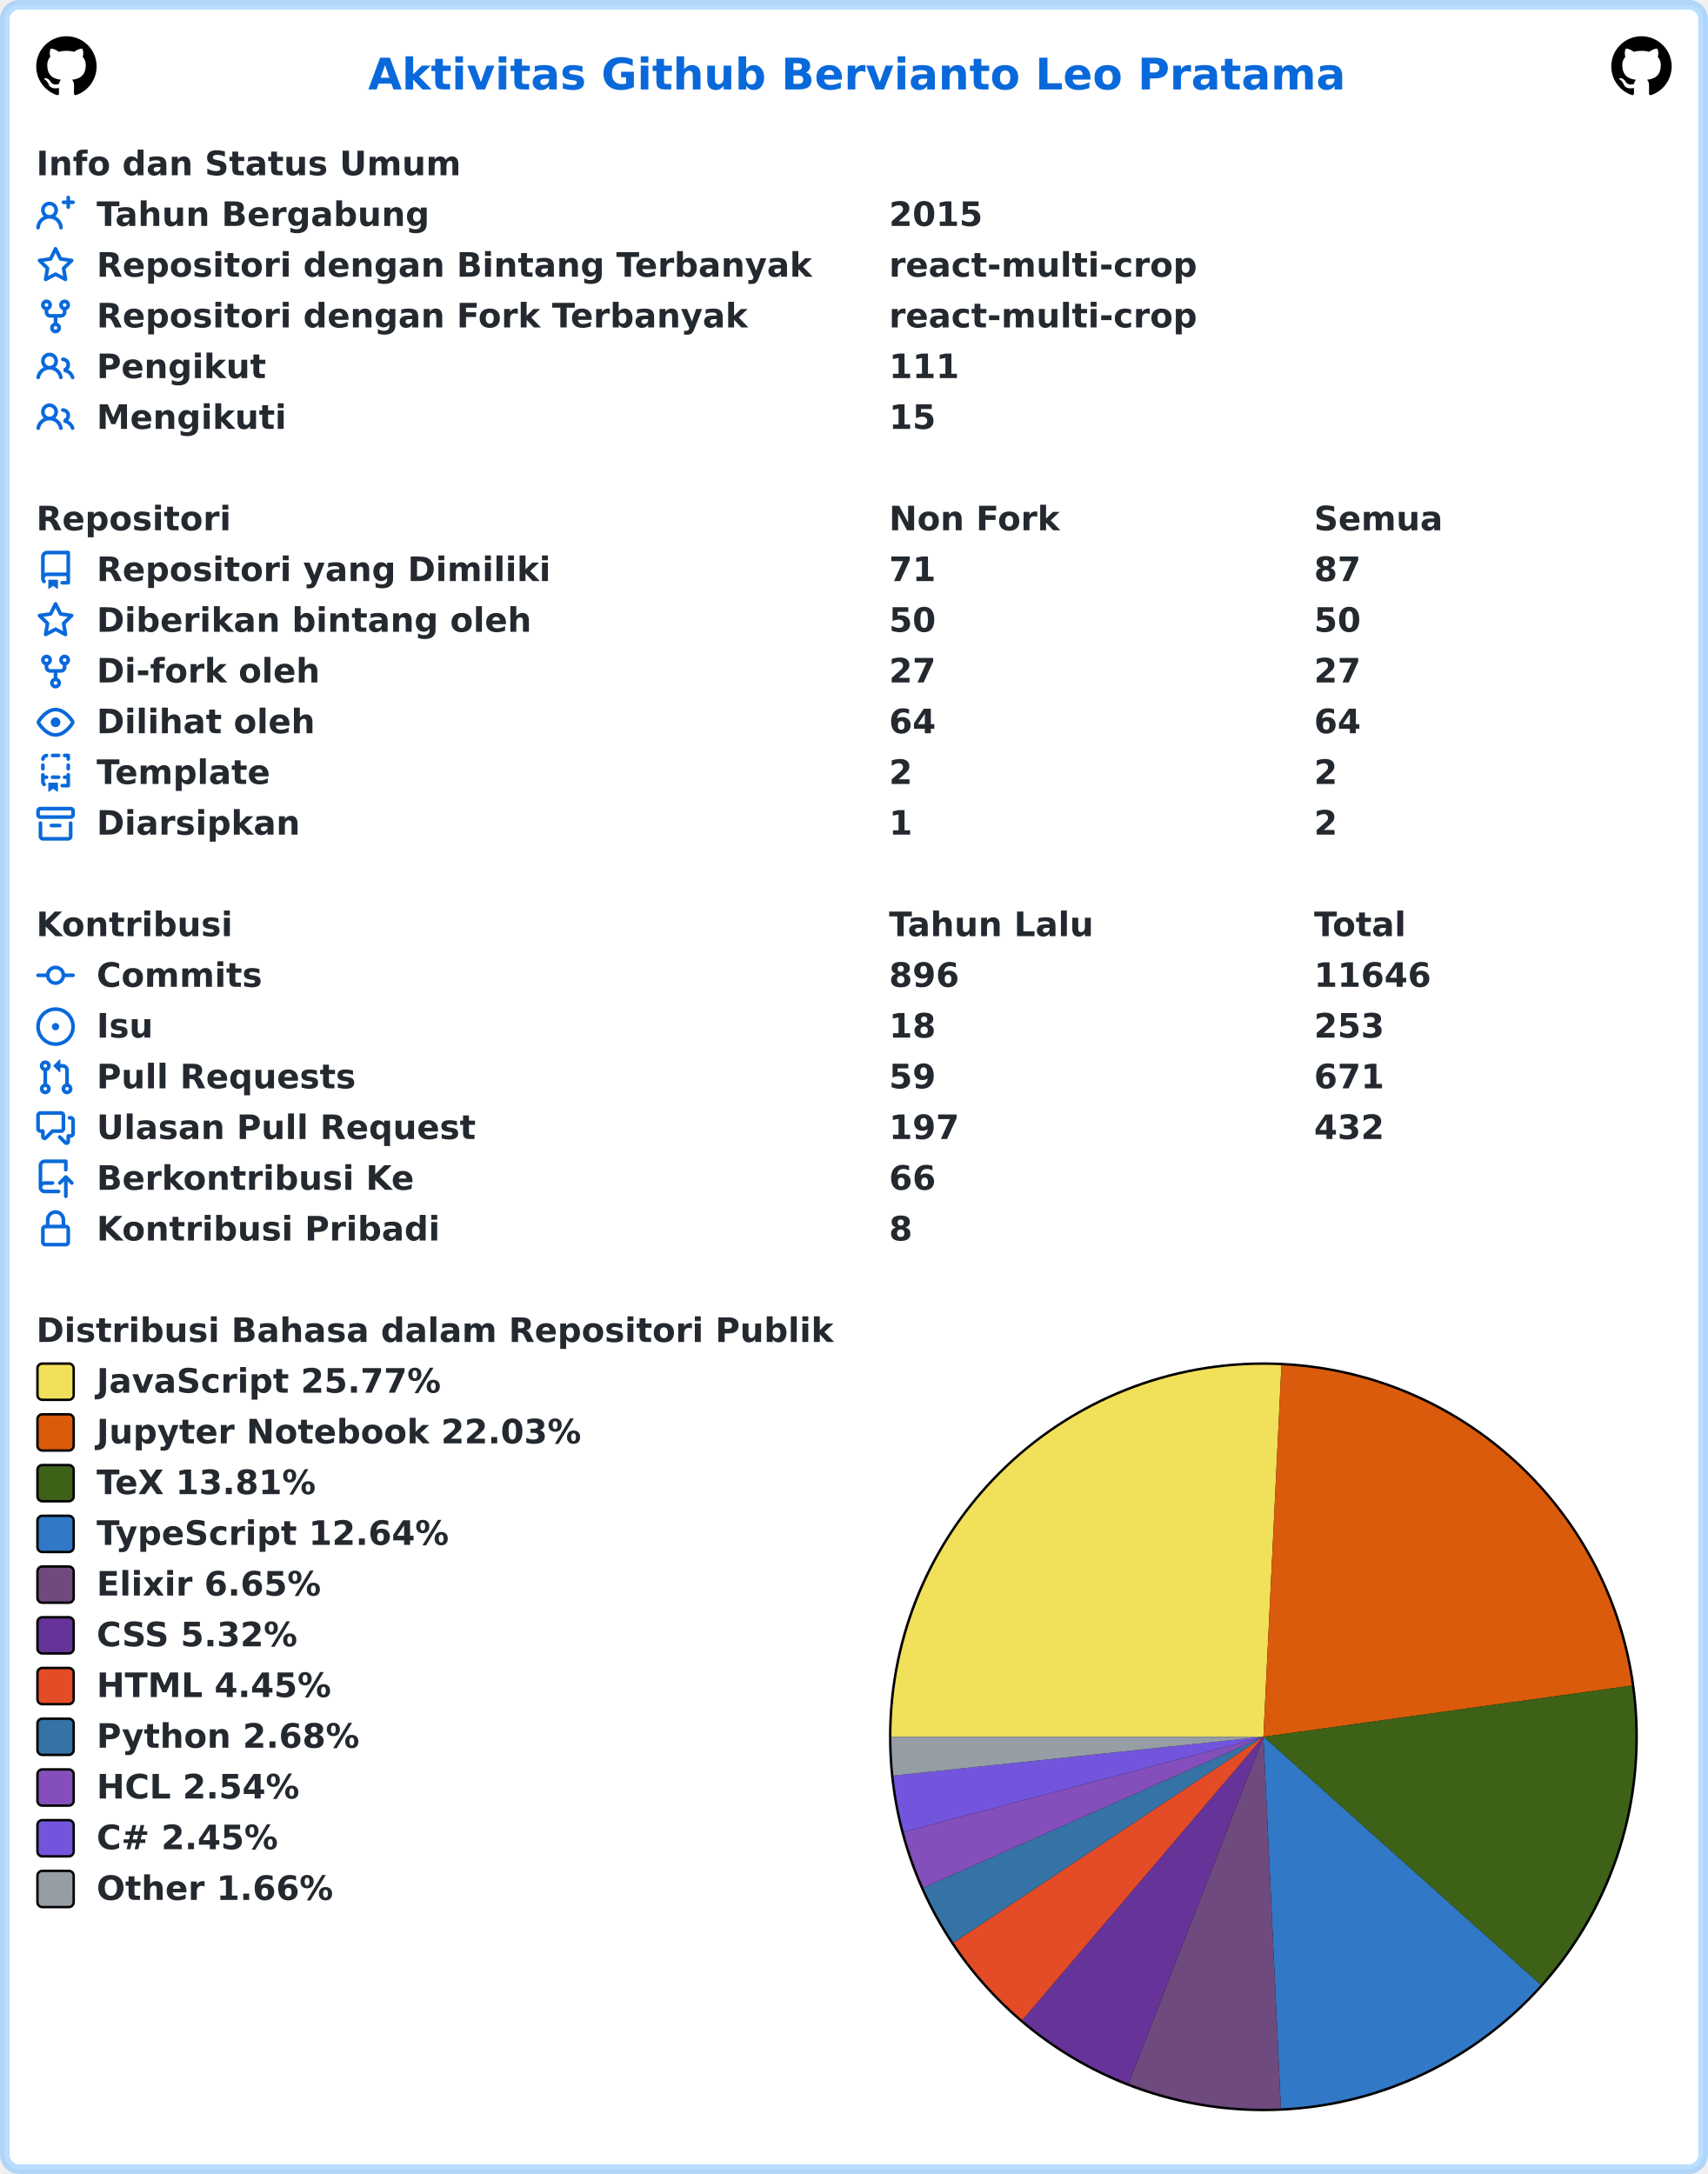
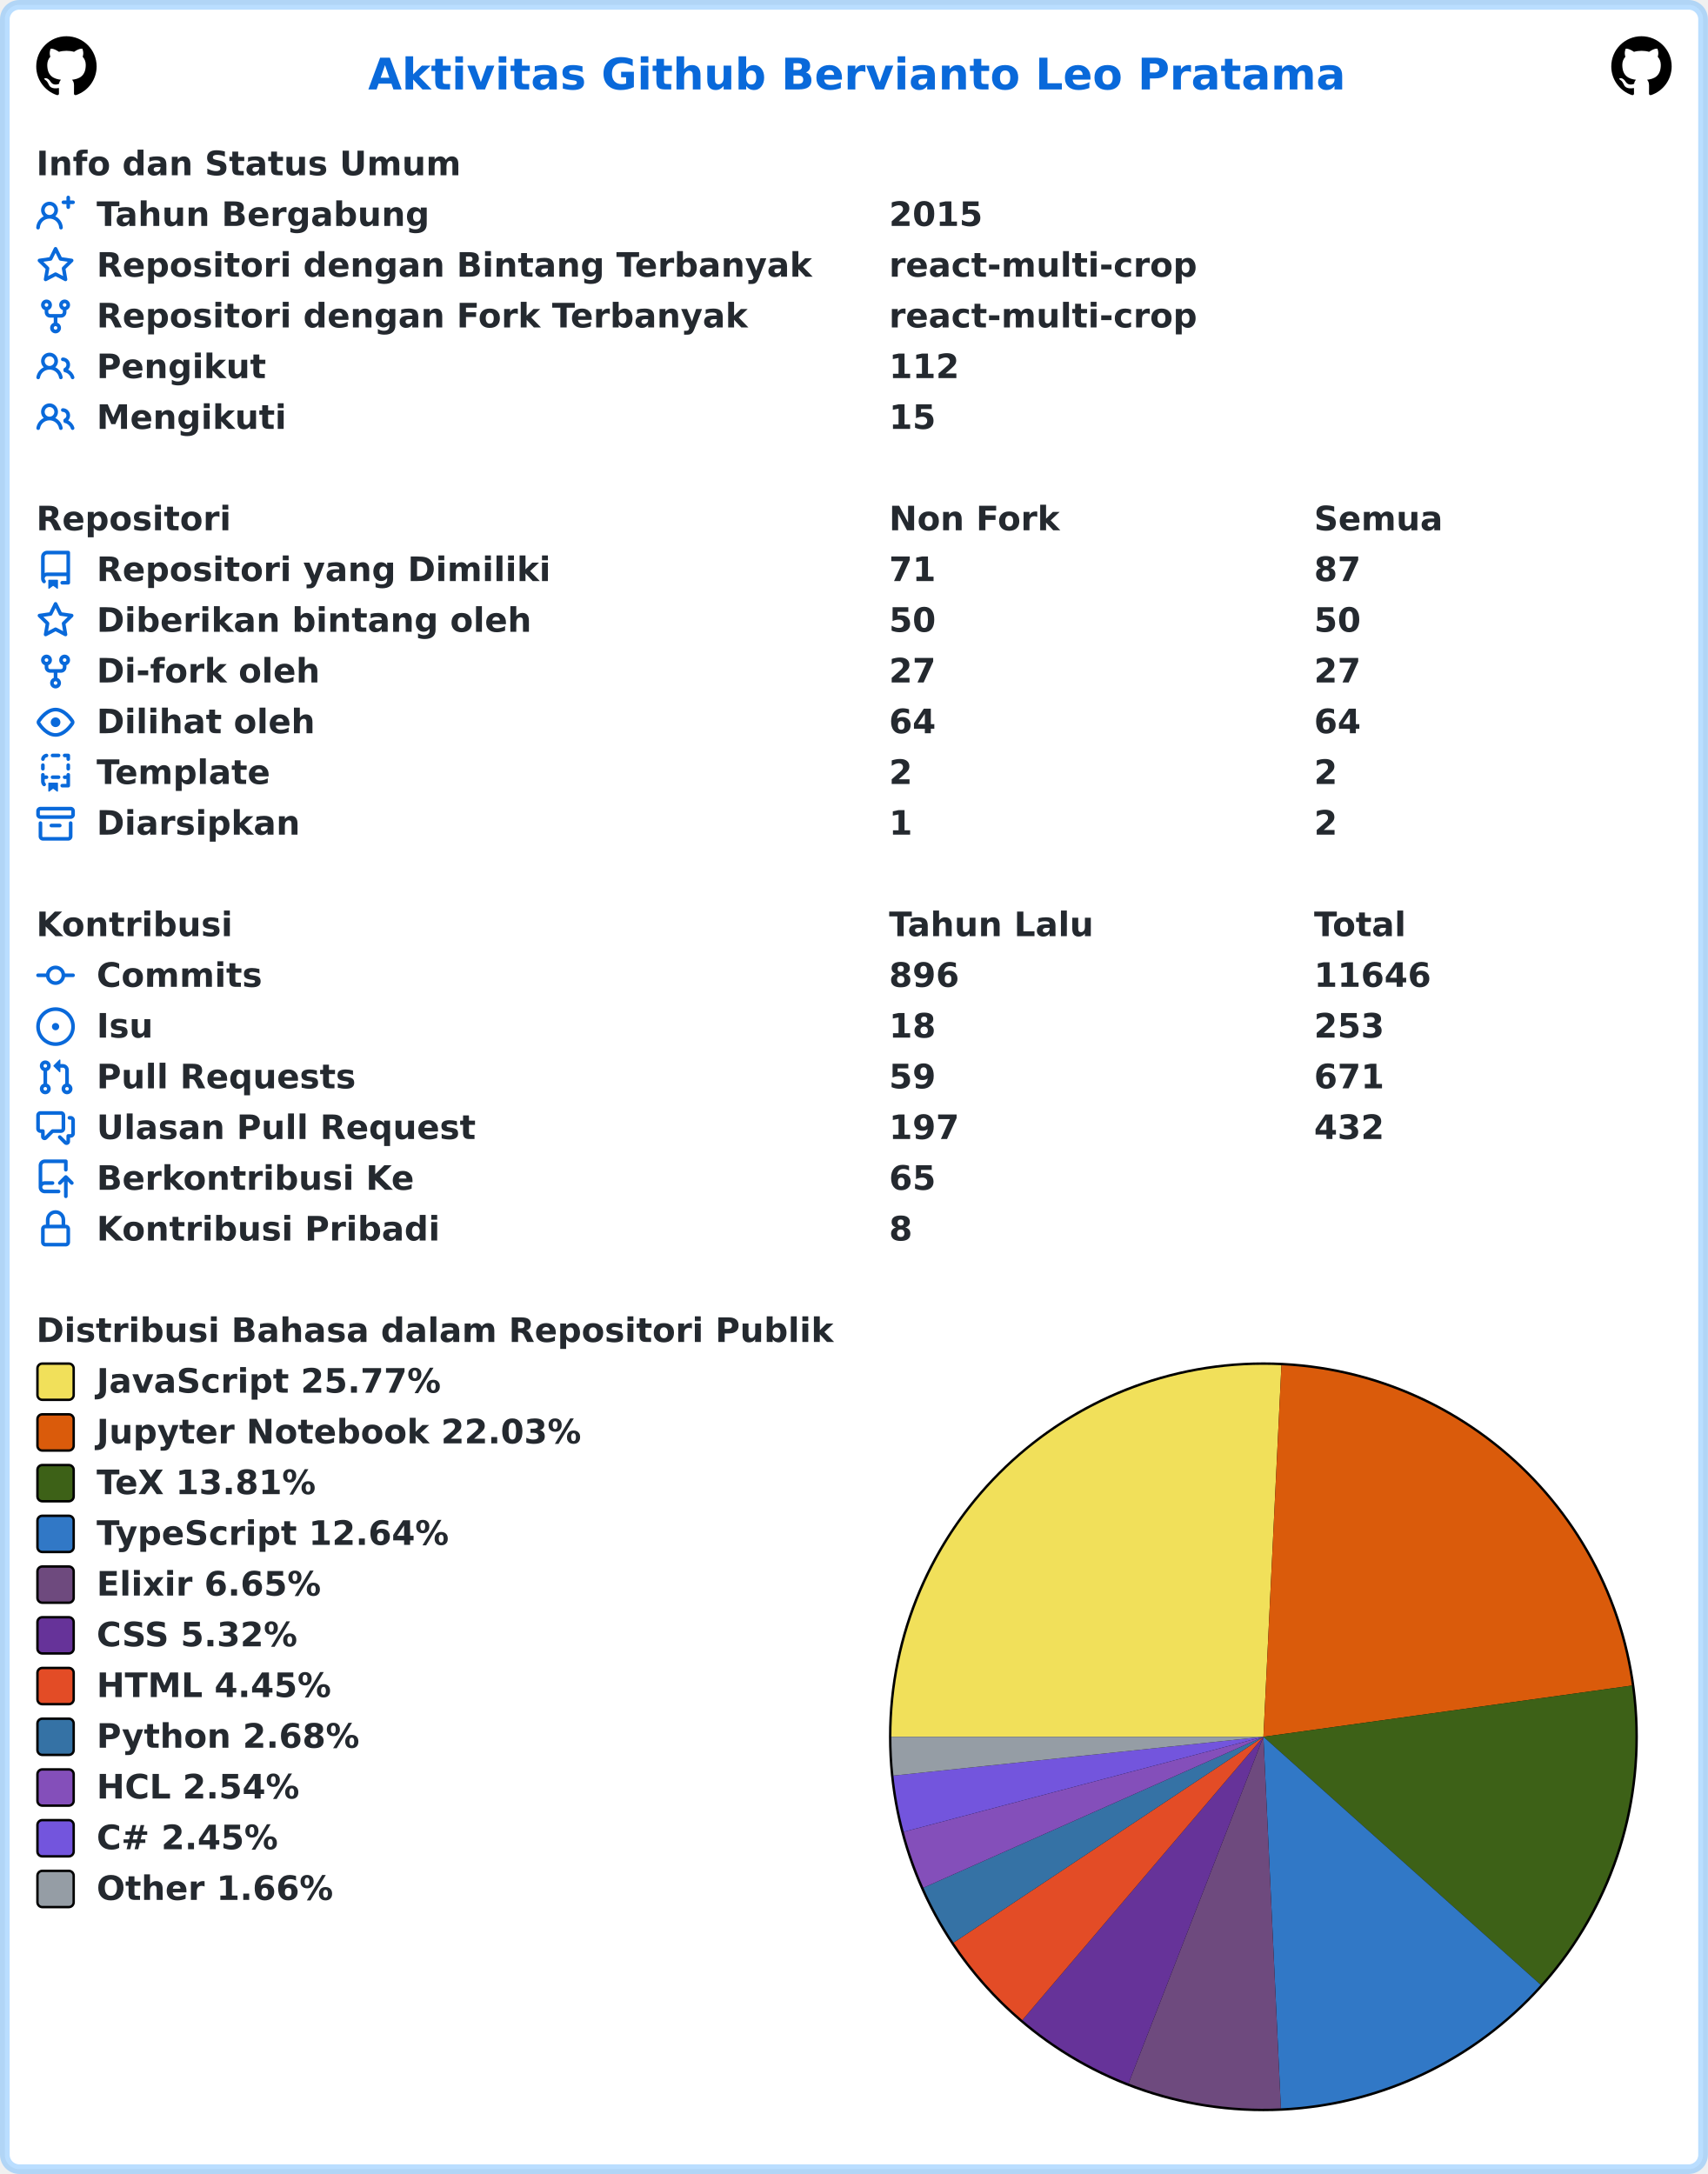
<svg xmlns="http://www.w3.org/2000/svg" width="707" height="900" viewBox="0 0 707 900" lang="id" xml:lang="id">
  <rect x="2" y="2" stroke-width="4" rx="6" width="703" height="896" stroke="rgba(84,174,255,0.4)" fill="#ffffff" />
  <g font-weight="600" font-size="110pt" font-family="Verdana,Geneva,DejaVu Sans,sans-serif" text-rendering="geometricPrecision">
    <text x="1239" y="301" lengthAdjust="spacingAndGlyphs" textLength="3261" transform="scale(0.123)" fill="#0969da">Aktivitas Github Bervianto Leo Pratama</text>
    <svg x="15" y="15" width="25" height="25" viewBox="0 0 16 16">
      <path fill="#000000" fill-rule="evenodd" d="M8 0C3.58 0 0 3.58 0 8c0 3.54 2.29 6.53 5.47 7.59.4.07.55-.17.55-.38 0-.19-.01-.82-.01-1.49-2.01.37-2.53-.49-2.69-.94-.09-.23-.48-.94-.82-1.13-.28-.15-.68-.52-.01-.53.63-.01 1.08.58 1.23.82.72 1.21 1.87.87 2.33.66.07-.52.28-.87.51-1.07-1.78-.2-3.64-.89-3.64-3.95 0-.87.31-1.59.82-2.15-.08-.2-.36-1.02.08-2.12 0 0 .67-.21 2.2.82.64-.18 1.32-.27 2-.27.68 0 1.36.09 2 .27 1.53-1.04 2.2-.82 2.2-.82.44 1.1.16 1.92.08 2.12.51.56.82 1.27.82 2.15 0 3.07-1.87 3.75-3.65 3.95.29.25.54.73.54 1.48 0 1.07-.01 1.93-.01 2.2 0 .21.15.46.55.38A8.013 8.013 0 0016 8c0-4.42-3.58-8-8-8z" />
    </svg>
    <svg x="667" y="15" width="25" height="25" viewBox="0 0 16 16">
      <path fill="#000000" fill-rule="evenodd" d="M8 0C3.58 0 0 3.58 0 8c0 3.54 2.29 6.53 5.47 7.59.4.07.55-.17.55-.38 0-.19-.01-.82-.01-1.49-2.01.37-2.53-.49-2.69-.94-.09-.23-.48-.94-.82-1.13-.28-.15-.68-.52-.01-.53.63-.01 1.08.58 1.23.82.72 1.21 1.87.87 2.33.66.07-.52.28-.87.51-1.07-1.78-.2-3.64-.89-3.64-3.95 0-.87.31-1.59.82-2.15-.08-.2-.36-1.02.08-2.12 0 0 .67-.21 2.2.82.64-.18 1.32-.27 2-.27.68 0 1.36.09 2 .27 1.53-1.04 2.2-.82 2.2-.82.44 1.1.16 1.92.08 2.12.51.56.82 1.27.82 2.15 0 3.07-1.87 3.75-3.65 3.95.29.25.54.73.54 1.48 0 1.07-.01 1.93-.01 2.2 0 .21.15.46.55.38A8.013 8.013 0 0016 8c0-4.42-3.58-8-8-8z" />
    </svg>
    <g transform="translate(0, 60)" fill="#24292f">
      <g transform="translate(15, 0)">
        <g transform="scale(0.095)">
          <text x="0" y="132" textLength="1852" lengthAdjust="spacingAndGlyphs">Info dan Status Umum</text>
        </g>
      </g>
      <g transform="translate(15, 21)">
        <path fill="#0969da" fill-rule="evenodd" d="M13.25 0a.75.75 0 01.75.75V2h1.25a.75.75 0 010 1.5H14v1.25a.75.75 0 01-1.5 0V3.5h-1.25a.75.75 0 010-1.5h1.25V.75a.75.75 0 01.75-.75zM5.5 4a2 2 0 100 4 2 2 0 000-4zm2.4 4.548a3.5 3.5 0 10-4.799 0 5.527 5.527 0 00-3.1 4.66.75.75 0 101.498.085A4.01 4.01 0 015.5 9.5a4.01 4.01 0 014.001 3.793.75.75 0 101.498-.086 5.527 5.527 0 00-3.1-4.659z" />
        <g transform="scale(0.095)">
          <text lengthAdjust="spacingAndGlyphs" textLength="1478" x="263" y="132">Tahun Bergabung</text>
          <text lengthAdjust="spacingAndGlyphs" textLength="420" x="3716" y="132">2015</text>
        </g>
      </g>
      <g transform="translate(15, 42)">
        <path fill="#0969da" fill-rule="evenodd" d="M8 .25a.75.75 0 01.673.418l1.882 3.815 4.21.612a.75.75 0 01.416 1.279l-3.046 2.97.719 4.192a.75.75 0 01-1.088.791L8 12.347l-3.766 1.98a.75.75 0 01-1.088-.79l.72-4.194L.818 6.374a.75.75 0 01.416-1.28l4.21-.611L7.327.668A.75.75 0 018 .25zm0 2.445L6.615 5.5a.75.75 0 01-.564.41l-3.097.45 2.24 2.184a.75.75 0 01.216.664l-.528 3.084 2.769-1.456a.75.75 0 01.698 0l2.77 1.456-.53-3.084a.75.75 0 01.216-.664l2.24-2.183-3.096-.45a.75.75 0 01-.564-.41L8 2.694v.001z" />
        <g transform="scale(0.095)">
          <text lengthAdjust="spacingAndGlyphs" textLength="3126" x="263" y="132">Repositori dengan Bintang Terbanyak</text>
          <text lengthAdjust="spacingAndGlyphs" textLength="1330" x="3716" y="132">react-multi-crop</text>
        </g>
      </g>
      <g transform="translate(15, 63)">
        <path fill="#0969da" fill-rule="evenodd" d="M5 3.25a.75.75 0 11-1.5 0 .75.75 0 011.5 0zm0 2.122a2.25 2.25 0 10-1.5 0v.878A2.25 2.25 0 005.75 8.5h1.5v2.128a2.251 2.251 0 101.5 0V8.5h1.5a2.25 2.25 0 002.25-2.25v-.878a2.25 2.25 0 10-1.5 0v.878a.75.75 0 01-.75.75h-4.5A.75.75 0 015 6.25v-.878zm3.75 7.378a.75.75 0 11-1.5 0 .75.75 0 011.5 0zm3-8.75a.75.75 0 100-1.5.75.75 0 000 1.5z" />
        <g transform="scale(0.095)">
          <text lengthAdjust="spacingAndGlyphs" textLength="2846" x="263" y="132">Repositori dengan Fork Terbanyak</text>
          <text lengthAdjust="spacingAndGlyphs" textLength="1330" x="3716" y="132">react-multi-crop</text>
        </g>
      </g>
      <g transform="translate(15, 84)">
        <path fill="#0969da" fill-rule="evenodd" d="M5.5 3.5a2 2 0 100 4 2 2 0 000-4zM2 5.5a3.5 3.5 0 115.898 2.549 5.507 5.507 0 013.034 4.084.75.75 0 11-1.482.235 4.001 4.001 0 00-7.9 0 .75.75 0 01-1.482-.236A5.507 5.507 0 013.102 8.05 3.49 3.49 0 012 5.5zM11 4a.75.75 0 100 1.5 1.5 1.5 0 01.666 2.844.75.75 0 00-.416.672v.352a.75.75 0 00.574.73c1.2.289 2.162 1.2 2.522 2.372a.75.75 0 101.434-.44 5.01 5.01 0 00-2.56-3.012A3 3 0 0011 4z" />
        <g transform="scale(0.095)">
          <text lengthAdjust="spacingAndGlyphs" textLength="723" x="263" y="132">Pengikut</text>
-           <text lengthAdjust="spacingAndGlyphs" textLength="315" x="3716" y="132">111</text>
+           <text lengthAdjust="spacingAndGlyphs" textLength="315" x="3716" y="132">112</text>
        </g>
      </g>
      <g transform="translate(15, 105)">
        <path fill="#0969da" fill-rule="evenodd" d="M5.5 3.5a2 2 0 100 4 2 2 0 000-4zM2 5.5a3.5 3.5 0 115.898 2.549 5.507 5.507 0 013.034 4.084.75.75 0 11-1.482.235 4.001 4.001 0 00-7.9 0 .75.75 0 01-1.482-.236A5.507 5.507 0 013.102 8.05 3.49 3.49 0 012 5.5zM11 4a.75.75 0 100 1.5 1.5 1.5 0 01.666 2.844.75.75 0 00-.416.672v.352a.75.75 0 00.574.73c1.2.289 2.162 1.2 2.522 2.372a.75.75 0 101.434-.44 5.01 5.01 0 00-2.56-3.012A3 3 0 0011 4z" />
        <g transform="scale(0.095)">
          <text lengthAdjust="spacingAndGlyphs" textLength="813" x="263" y="132">Mengikuti</text>
          <text lengthAdjust="spacingAndGlyphs" textLength="210" x="3716" y="132">15</text>
        </g>
      </g>
    </g>
    <g transform="translate(0, 207)" fill="#24292f">
      <g transform="translate(15, 0)">
        <g transform="scale(0.095)">
          <text x="0" y="132" textLength="832" lengthAdjust="spacingAndGlyphs">Repositori</text>
          <text x="3716" y="132" textLength="740" lengthAdjust="spacingAndGlyphs">Non Fork</text>
          <text x="5568" y="132" textLength="573" lengthAdjust="spacingAndGlyphs">Semua</text>
        </g>
      </g>
      <g transform="translate(15, 21)">
        <path fill="#0969da" fill-rule="evenodd" d="M2 2.5A2.5 2.5 0 014.5 0h8.75a.75.75 0 01.75.75v12.5a.75.75 0 01-.75.75h-2.5a.75.75 0 110-1.5h1.75v-2h-8a1 1 0 00-.714 1.7.75.75 0 01-1.072 1.05A2.495 2.495 0 012 11.5v-9zm10.5-1V9h-8c-.356 0-.694.074-1 .208V2.5a1 1 0 011-1h8zM5 12.25v3.25a.25.25 0 00.4.2l1.45-1.087a.25.25 0 01.3 0L8.6 15.7a.25.25 0 00.4-.2v-3.25a.25.25 0 00-.25-.25h-3.5a.25.25 0 00-.25.25z" />
        <g transform="scale(0.095)">
          <text lengthAdjust="spacingAndGlyphs" textLength="1962" x="263" y="132">Repositori yang Dimiliki</text>
          <text lengthAdjust="spacingAndGlyphs" textLength="210" x="3716" y="132">71</text>
          <text lengthAdjust="spacingAndGlyphs" textLength="210" x="5568" y="132">87</text>
        </g>
      </g>
      <g transform="translate(15, 42)">
        <path fill="#0969da" fill-rule="evenodd" d="M8 .25a.75.75 0 01.673.418l1.882 3.815 4.21.612a.75.75 0 01.416 1.279l-3.046 2.97.719 4.192a.75.75 0 01-1.088.791L8 12.347l-3.766 1.98a.75.75 0 01-1.088-.79l.72-4.194L.818 6.374a.75.75 0 01.416-1.28l4.21-.611L7.327.668A.75.75 0 018 .25zm0 2.445L6.615 5.5a.75.75 0 01-.564.41l-3.097.45 2.24 2.184a.75.75 0 01.216.664l-.528 3.084 2.769-1.456a.75.75 0 01.698 0l2.77 1.456-.53-3.084a.75.75 0 01.216-.664l2.24-2.183-3.096-.45a.75.75 0 01-.564-.41L8 2.694v.001z" />
        <g transform="scale(0.095)">
          <text lengthAdjust="spacingAndGlyphs" textLength="1887" x="263" y="132">Diberikan bintang oleh</text>
          <text lengthAdjust="spacingAndGlyphs" textLength="210" x="3716" y="132">50</text>
          <text lengthAdjust="spacingAndGlyphs" textLength="210" x="5568" y="132">50</text>
        </g>
      </g>
      <g transform="translate(15, 63)">
        <path fill="#0969da" fill-rule="evenodd" d="M5 3.25a.75.75 0 11-1.5 0 .75.75 0 011.5 0zm0 2.122a2.25 2.25 0 10-1.5 0v.878A2.25 2.25 0 005.75 8.5h1.5v2.128a2.251 2.251 0 101.5 0V8.5h1.5a2.25 2.25 0 002.25-2.25v-.878a2.25 2.25 0 10-1.5 0v.878a.75.75 0 01-.75.75h-4.5A.75.75 0 015 6.25v-.878zm3.75 7.378a.75.75 0 11-1.5 0 .75.75 0 011.5 0zm3-8.75a.75.75 0 100-1.5.75.75 0 000 1.5z" />
        <g transform="scale(0.095)">
          <text lengthAdjust="spacingAndGlyphs" textLength="963" x="263" y="132">Di-fork oleh</text>
          <text lengthAdjust="spacingAndGlyphs" textLength="210" x="3716" y="132">27</text>
          <text lengthAdjust="spacingAndGlyphs" textLength="210" x="5568" y="132">27</text>
        </g>
      </g>
      <g transform="translate(15, 84)">
        <path fill="#0969da" fill-rule="evenodd" d="M1.679 7.932c.412-.621 1.242-1.75 2.366-2.717C5.175 4.242 6.527 3.5 8 3.5c1.473 0 2.824.742 3.955 1.715 1.124.967 1.954 2.096 2.366 2.717a.119.119 0 010 .136c-.412.621-1.242 1.75-2.366 2.717C10.825 11.758 9.473 12.5 8 12.5c-1.473 0-2.824-.742-3.955-1.715C2.92 9.818 2.09 8.69 1.679 8.068a.119.119 0 010-.136zM8 2c-1.981 0-3.67.992-4.933 2.078C1.797 5.169.88 6.423.43 7.1a1.619 1.619 0 000 1.798c.45.678 1.367 1.932 2.637 3.024C4.329 13.008 6.019 14 8 14c1.981 0 3.67-.992 4.933-2.078 1.27-1.091 2.187-2.345 2.637-3.023a1.619 1.619 0 000-1.798c-.45-.678-1.367-1.932-2.637-3.023C11.671 2.992 9.981 2 8 2zm0 8a2 2 0 100-4 2 2 0 000 4z" />
        <g transform="scale(0.095)">
          <text lengthAdjust="spacingAndGlyphs" textLength="944" x="263" y="132">Dilihat oleh</text>
          <text lengthAdjust="spacingAndGlyphs" textLength="210" x="3716" y="132">64</text>
          <text lengthAdjust="spacingAndGlyphs" textLength="210" x="5568" y="132">64</text>
        </g>
      </g>
      <g transform="translate(15, 105)">
        <path fill="#0969da" fill-rule="evenodd" d="M6 .75A.75.75 0 016.75 0h2.5a.75.75 0 010 1.5h-2.5A.75.75 0 016 .75zm5 0a.75.75 0 01.75-.75h1.5a.75.75 0 01.75.75v1.5a.75.75 0 01-1.5 0V1.5h-.75A.75.75 0 0111 .75zM4.992.662a.75.75 0 01-.636.848c-.436.063-.783.41-.846.846a.75.75 0 01-1.485-.212A2.501 2.501 0 014.144.025a.75.75 0 01.848.637zM2.75 4a.75.75 0 01.75.75v1.5a.75.75 0 01-1.5 0v-1.5A.75.75 0 012.75 4zm10.5 0a.75.75 0 01.75.75v1.5a.75.75 0 01-1.5 0v-1.5a.75.75 0 01.75-.75zM2.75 8a.75.75 0 01.75.75v.268A1.72 1.72 0 013.75 9h.5a.75.75 0 010 1.5h-.5a.25.25 0 00-.25.25v.75c0 .28.114.532.3.714a.75.75 0 01-1.05 1.072A2.495 2.495 0 012 11.5V8.75A.75.75 0 012.75 8zm10.5 0a.75.75 0 01.75.75v4.5a.75.75 0 01-.75.75h-2.5a.75.75 0 010-1.5h1.75v-2h-.75a.75.75 0 010-1.5h.75v-.25a.75.75 0 01.75-.75zM6 9.75A.75.75 0 016.75 9h2.5a.75.75 0 010 1.5h-2.5A.75.75 0 016 9.75zm-1 2.5v3.25a.25.25 0 00.4.2l1.45-1.087a.25.25 0 01.3 0L8.6 15.7a.25.25 0 00.4-.2v-3.25a.25.25 0 00-.25-.25h-3.5a.25.25 0 00-.25.25z" />
        <g transform="scale(0.095)">
          <text lengthAdjust="spacingAndGlyphs" textLength="783" x="263" y="132">Template</text>
          <text lengthAdjust="spacingAndGlyphs" textLength="105" x="3716" y="132">2</text>
          <text lengthAdjust="spacingAndGlyphs" textLength="105" x="5568" y="132">2</text>
        </g>
      </g>
      <g transform="translate(15, 126)">
        <path fill="#0969da" fill-rule="evenodd" d="M1.75 2.5a.25.25 0 00-.25.25v1.5c0 .138.112.25.25.25h12.5a.25.25 0 00.25-.25v-1.5a.25.25 0 00-.25-.25H1.75zM0 2.75C0 1.784.784 1 1.75 1h12.5c.966 0 1.75.784 1.75 1.75v1.5A1.75 1.75 0 0114.25 6H1.75A1.75 1.75 0 010 4.25v-1.5zM1.75 7a.75.75 0 01.75.75v5.5c0 .138.112.25.25.25h10.5a.25.25 0 00.25-.25v-5.5a.75.75 0 111.5 0v5.5A1.75 1.75 0 0113.25 15H2.75A1.75 1.75 0 011 13.25v-5.5A.75.75 0 011.75 7zm4.5 1a.75.75 0 000 1.5h3.5a.75.75 0 100-1.5h-3.5z" />
        <g transform="scale(0.095)">
          <text lengthAdjust="spacingAndGlyphs" textLength="880" x="263" y="132">Diarsipkan</text>
          <text lengthAdjust="spacingAndGlyphs" textLength="105" x="3716" y="132">1</text>
          <text lengthAdjust="spacingAndGlyphs" textLength="105" x="5568" y="132">2</text>
        </g>
      </g>
    </g>
    <g transform="translate(0, 375)" fill="#24292f">
      <g transform="translate(15, 0)">
        <g transform="scale(0.095)">
          <text x="0" y="132" textLength="834" lengthAdjust="spacingAndGlyphs">Kontribusi</text>
          <text x="3716" y="132" textLength="914" lengthAdjust="spacingAndGlyphs">Tahun Lalu</text>
          <text x="5568" y="132" textLength="414" lengthAdjust="spacingAndGlyphs">Total</text>
        </g>
      </g>
      <g transform="translate(15, 21)">
        <path fill="#0969da" fill-rule="evenodd" d="M10.5 7.75a2.5 2.5 0 11-5 0 2.5 2.5 0 015 0zm1.43.75a4.002 4.002 0 01-7.86 0H.75a.75.75 0 110-1.5h3.32a4.001 4.001 0 017.86 0h3.32a.75.75 0 110 1.5h-3.32z" />
        <g transform="scale(0.095)">
          <text lengthAdjust="spacingAndGlyphs" textLength="734" x="263" y="132">Commits</text>
          <text lengthAdjust="spacingAndGlyphs" textLength="315" x="3716" y="132">896</text>
          <text lengthAdjust="spacingAndGlyphs" textLength="525" x="5568" y="132">11646</text>
        </g>
      </g>
      <g transform="translate(15, 42)">
        <path fill="#0969da" d="M8 9.5a1.5 1.5 0 100-3 1.5 1.5 0 000 3z" />
        <path fill="#0969da" fill-rule="evenodd" d="M8 0a8 8 0 100 16A8 8 0 008 0zM1.5 8a6.5 6.5 0 1113 0 6.5 6.5 0 01-13 0z" />
        <g transform="scale(0.095)">
          <text lengthAdjust="spacingAndGlyphs" textLength="238" x="263" y="132">Isu</text>
          <text lengthAdjust="spacingAndGlyphs" textLength="210" x="3716" y="132">18</text>
          <text lengthAdjust="spacingAndGlyphs" textLength="315" x="5568" y="132">253</text>
        </g>
      </g>
      <g transform="translate(15, 63)">
        <path fill="#0969da" fill-rule="evenodd" d="M7.177 3.073L9.573.677A.25.25 0 0110 .854v4.792a.25.25 0 01-.427.177L7.177 3.427a.25.25 0 010-.354zM3.75 2.5a.75.75 0 100 1.5.75.75 0 000-1.5zm-2.25.75a2.25 2.25 0 113 2.122v5.256a2.251 2.251 0 11-1.5 0V5.372A2.25 2.25 0 011.5 3.25zM11 2.5h-1V4h1a1 1 0 011 1v5.628a2.251 2.251 0 101.5 0V5A2.5 2.5 0 0011 2.5zm1 10.25a.75.75 0 111.5 0 .75.75 0 01-1.5 0zM3.75 12a.75.75 0 100 1.5.75.75 0 000-1.5z" />
        <g transform="scale(0.095)">
          <text lengthAdjust="spacingAndGlyphs" textLength="1113" x="263" y="132">Pull Requests</text>
          <text lengthAdjust="spacingAndGlyphs" textLength="210" x="3716" y="132">59</text>
          <text lengthAdjust="spacingAndGlyphs" textLength="315" x="5568" y="132">671</text>
        </g>
      </g>
      <g transform="translate(15, 84)">
        <path fill="#0969da" fill-rule="evenodd" d="M1.5 2.75a.25.25 0 01.25-.25h8.5a.25.25 0 01.25.25v5.5a.25.25 0 01-.25.25h-3.5a.75.75 0 00-.53.22L3.5 11.44V9.25a.75.75 0 00-.75-.75h-1a.25.25 0 01-.25-.25v-5.5zM1.75 1A1.75 1.75 0 000 2.75v5.5C0 9.216.784 10 1.75 10H2v1.543a1.457 1.457 0 002.487 1.03L7.061 10h3.189A1.75 1.75 0 0012 8.25v-5.5A1.75 1.75 0 0010.25 1h-8.5zM14.5 4.75a.25.25 0 00-.25-.25h-.5a.75.75 0 110-1.5h.5c.966 0 1.75.784 1.75 1.75v5.5A1.75 1.75 0 0114.25 12H14v1.543a1.457 1.457 0 01-2.487 1.03L9.22 12.28a.75.75 0 111.06-1.06l2.22 2.22v-2.19a.75.75 0 01.75-.75h1a.25.25 0 00.25-.25v-5.5z" />
        <g transform="scale(0.095)">
          <text lengthAdjust="spacingAndGlyphs" textLength="1640" x="263" y="132">Ulasan Pull Request</text>
          <text lengthAdjust="spacingAndGlyphs" textLength="315" x="3716" y="132">197</text>
          <text lengthAdjust="spacingAndGlyphs" textLength="315" x="5568" y="132">432</text>
        </g>
      </g>
      <g transform="translate(15, 105)">
        <path fill="#0969da" fill-rule="evenodd" d="M1 2.5A2.5 2.5 0 013.5 0h8.75a.75.75 0 01.75.75v3.5a.75.75 0 01-1.5 0V1.5h-8a1 1 0 00-1 1v6.708A2.492 2.492 0 013.5 9h3.25a.75.75 0 010 1.5H3.5a1 1 0 100 2h5.75a.75.75 0 010 1.5H3.5A2.5 2.5 0 011 11.5v-9zm13.23 7.79a.75.75 0 001.06-1.06l-2.505-2.505a.75.75 0 00-1.06 0L9.22 9.229a.75.75 0 001.06 1.061l1.225-1.224v6.184a.75.75 0 001.5 0V9.066l1.224 1.224z" />
        <g transform="scale(0.095)">
          <text lengthAdjust="spacingAndGlyphs" textLength="1366" x="263" y="132">Berkontribusi Ke</text>
-           <text lengthAdjust="spacingAndGlyphs" textLength="210" x="3716" y="132">66</text>
+           <text lengthAdjust="spacingAndGlyphs" textLength="210" x="3716" y="132">65</text>
        </g>
      </g>
      <g transform="translate(15, 126)">
        <path fill="#0969da" fill-rule="evenodd" d="M4 4v2h-.25A1.75 1.75 0 002 7.75v5.5c0 .966.784 1.75 1.75 1.75h8.5A1.75 1.75 0 0014 13.25v-5.5A1.75 1.75 0 0012.25 6H12V4a4 4 0 10-8 0zm6.5 2V4a2.5 2.5 0 00-5 0v2h5zM12 7.5h.25a.25.25 0 01.25.25v5.5a.25.25 0 01-.25.25h-8.5a.25.25 0 01-.25-.25v-5.5a.25.25 0 01.25-.25H12z" />
        <g transform="scale(0.095)">
          <text lengthAdjust="spacingAndGlyphs" textLength="1456" x="263" y="132">Kontribusi Pribadi</text>
          <text lengthAdjust="spacingAndGlyphs" textLength="105" x="3716" y="132">8</text>
        </g>
      </g>
    </g>
    <g transform="translate(0, 543)" fill="#24292f">
      <g transform="translate(15, 0)">
        <g transform="scale(0.095)">
          <text x="0" y="132" textLength="3438" lengthAdjust="spacingAndGlyphs">Distribusi Bahasa dalam Repositori Publik</text>
        </g>
      </g>
      <g transform="translate(368, 21)">
        <circle cx="155" cy="155" r="155" fill="#000000" />
      </g>
      <g transform="translate(369, 22)">
        <path fill-rule="evenodd" fill="#f1e05a" d="M 0.0,154 A 154 154 0 0 1 161.457 0.181 L 154,154 Z" />
        <path fill-rule="evenodd" fill="#DA5B0B" d="M 161.457,0.181 A 154 154 0 0 1 306.533 132.797 L 154,154 Z" />
        <path fill-rule="evenodd" fill="#3D6117" d="M 306.533,132.797 A 154 154 0 0 1 268.771 256.683 L 154,154 Z" />
        <path fill-rule="evenodd" fill="#3178c6" d="M 268.771,256.683 A 154 154 0 0 1 161.229 307.83 L 154,154 Z" />
        <path fill-rule="evenodd" fill="#6e4a7e" d="M 161.229,307.83 A 154 154 0 0 1 98.157 297.519 L 154,154 Z" />
        <path fill-rule="evenodd" fill="#663399" d="M 98.157,297.519 A 154 154 0 0 1 54.197 271.283 L 154,154 Z" />
        <path fill-rule="evenodd" fill="#e34c26" d="M 54.197,271.283 A 154 154 0 0 1 25.73 239.222 L 154,154 Z" />
        <path fill-rule="evenodd" fill="#3572A5" d="M 25.73,239.222 A 154 154 0 0 1 13.248 216.489 L 154,154 Z" />
        <path fill-rule="evenodd" fill="#844FBA" d="M 13.248,216.489 A 154 154 0 0 1 5.111 193.344 L 154,154 Z" />
        <path fill-rule="evenodd" fill="#7355dd" d="M 5.111,193.344 A 154 154 0 0 1 0.84 170.067 L 154,154 Z" />
        <path fill-rule="evenodd" fill="#959da5" d="M 0.84,170.067 A 154 154 0 0 1 0.0 154 L 154,154 Z" />
      </g>
      <g transform="translate(15, 21)">
        <rect x="0.5" y="0.5" rx="2" width="15" height="15" fill="#f1e05a" stroke-width="1" stroke="#000000" />
        <text transform="scale(0.095)" x="263" y="132" textLength="1516" lengthAdjust="spacingAndGlyphs">JavaScript 25.77%</text>
      </g>
      <g transform="translate(15, 42)">
        <rect x="0.5" y="0.5" rx="2" width="15" height="15" fill="#DA5B0B" stroke-width="1" stroke="#000000" />
        <text transform="scale(0.095)" x="263" y="132" textLength="2126" lengthAdjust="spacingAndGlyphs">Jupyter Notebook 22.03%</text>
      </g>
      <g transform="translate(15, 63)">
        <rect x="0.5" y="0.5" rx="2" width="15" height="15" fill="#3D6117" stroke-width="1" stroke="#000000" />
        <text transform="scale(0.095)" x="263" y="132" textLength="999" lengthAdjust="spacingAndGlyphs">TeX 13.81%</text>
      </g>
      <g transform="translate(15, 84)">
        <rect x="0.5" y="0.5" rx="2" width="15" height="15" fill="#3178c6" stroke-width="1" stroke="#000000" />
        <text transform="scale(0.095)" x="263" y="132" textLength="1568" lengthAdjust="spacingAndGlyphs">TypeScript 12.64%</text>
      </g>
      <g transform="translate(15, 105)">
        <rect x="0.5" y="0.5" rx="2" width="15" height="15" fill="#6e4a7e" stroke-width="1" stroke="#000000" />
        <text transform="scale(0.095)" x="263" y="132" textLength="987" lengthAdjust="spacingAndGlyphs">Elixir 6.65%</text>
      </g>
      <g transform="translate(15, 126)">
        <rect x="0.5" y="0.5" rx="2" width="15" height="15" fill="#663399" stroke-width="1" stroke="#000000" />
        <text transform="scale(0.095)" x="263" y="132" textLength="903" lengthAdjust="spacingAndGlyphs">CSS 5.32%</text>
      </g>
      <g transform="translate(15, 147)">
        <rect x="0.5" y="0.5" rx="2" width="15" height="15" fill="#e34c26" stroke-width="1" stroke="#000000" />
        <text transform="scale(0.095)" x="263" y="132" textLength="1036" lengthAdjust="spacingAndGlyphs">HTML 4.45%</text>
      </g>
      <g transform="translate(15, 168)">
        <rect x="0.5" y="0.5" rx="2" width="15" height="15" fill="#3572A5" stroke-width="1" stroke="#000000" />
        <text transform="scale(0.095)" x="263" y="132" textLength="1149" lengthAdjust="spacingAndGlyphs">Python 2.68%</text>
      </g>
      <g transform="translate(15, 189)">
        <rect x="0.5" y="0.5" rx="2" width="15" height="15" fill="#844FBA" stroke-width="1" stroke="#000000" />
        <text transform="scale(0.095)" x="263" y="132" textLength="909" lengthAdjust="spacingAndGlyphs">HCL 2.54%</text>
      </g>
      <g transform="translate(15, 210)">
        <rect x="0.5" y="0.5" rx="2" width="15" height="15" fill="#7355dd" stroke-width="1" stroke="#000000" />
        <text transform="scale(0.095)" x="263" y="132" textLength="831" lengthAdjust="spacingAndGlyphs">C# 2.45%</text>
      </g>
      <g transform="translate(15, 231)">
        <rect x="0.5" y="0.5" rx="2" width="15" height="15" fill="#959da5" stroke-width="1" stroke="#000000" />
        <text transform="scale(0.095)" x="263" y="132" textLength="1047" lengthAdjust="spacingAndGlyphs">Other 1.66%</text>
      </g>
    </g>
  </g>
</svg>
